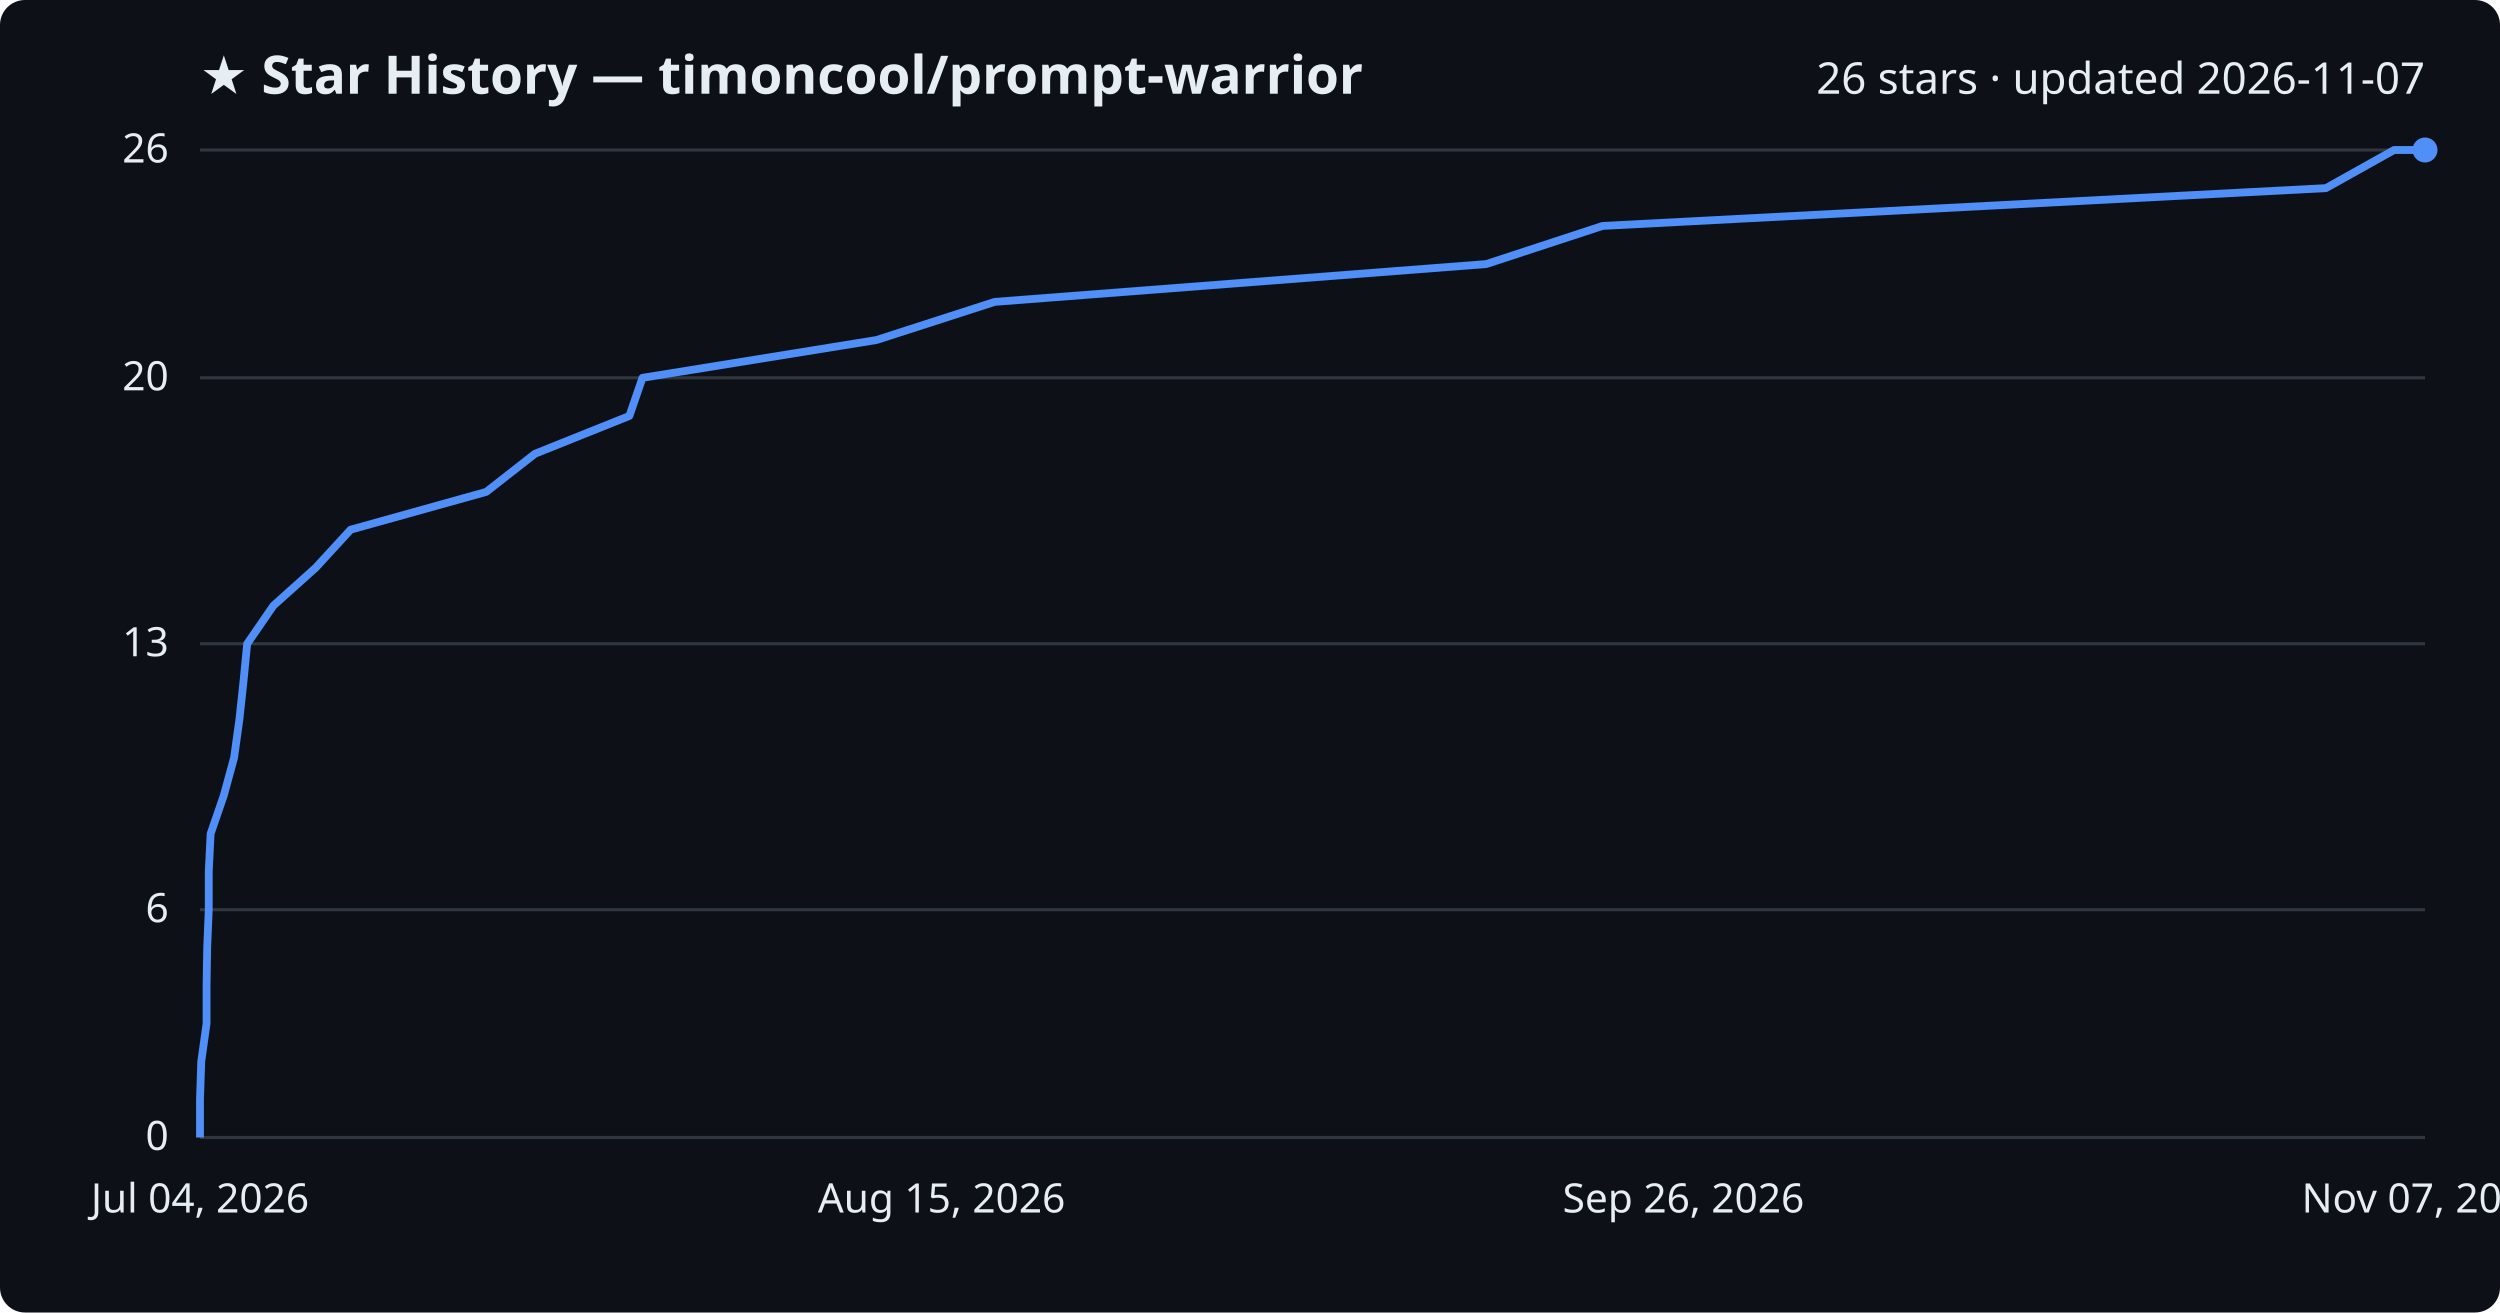
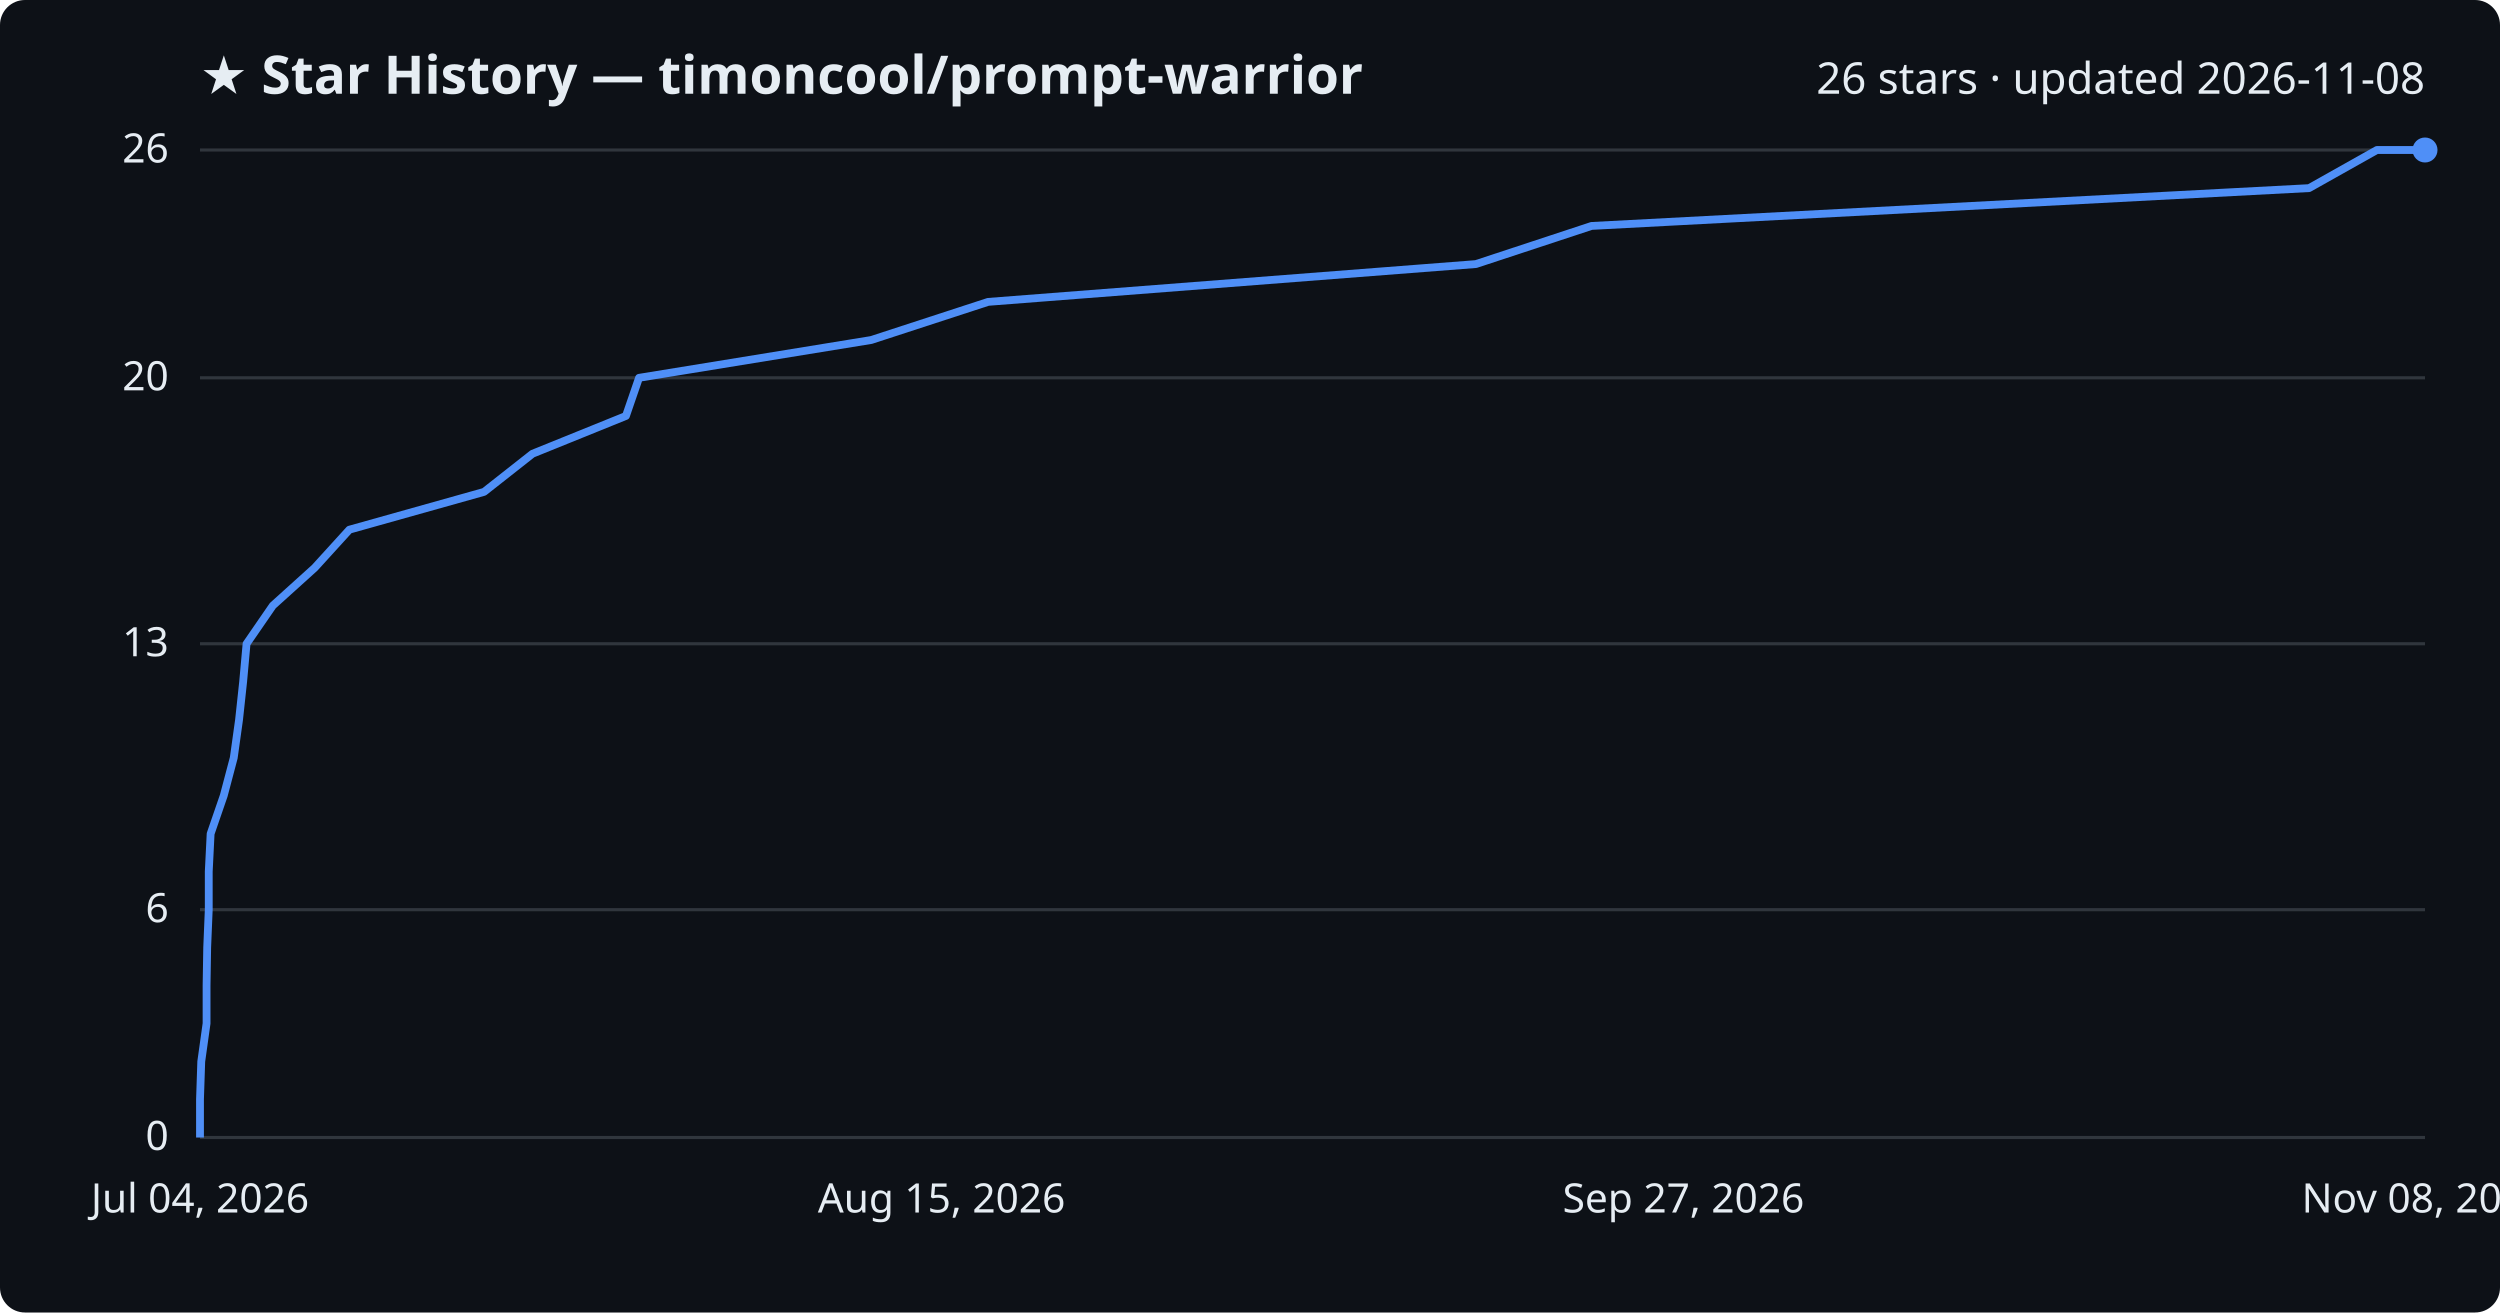
<svg xmlns="http://www.w3.org/2000/svg" viewBox="0 0 800 420" font-family="Segoe UI, sans-serif">
  <rect width="800" height="420" fill="#0d1117" rx="8" />
  <text x="64" y="30" fill="#e6edf3" font-size="17" font-weight="700">★ Star History — timoncool/prompt-warrior</text>
-   <text x="776" y="30" fill="#e6edf3" font-size="14" text-anchor="end">26 stars · updated 2026-11-07</text>
+   <text x="776" y="30" fill="#e6edf3" font-size="14" text-anchor="end">26 stars · updated 2026-11-08</text>
  <line x1="64" y1="364.0" x2="776" y2="364.0" stroke="#30363d" stroke-width="1" />
  <text x="54" y="368.0" fill="#e6edf3" font-size="13" text-anchor="end">0</text>
  <line x1="64" y1="291.1" x2="776" y2="291.1" stroke="#30363d" stroke-width="1" />
  <text x="54" y="295.1" fill="#e6edf3" font-size="13" text-anchor="end">6</text>
  <line x1="64" y1="206.0" x2="776" y2="206.0" stroke="#30363d" stroke-width="1" />
  <text x="54" y="210.0" fill="#e6edf3" font-size="13" text-anchor="end">13</text>
  <line x1="64" y1="120.9" x2="776" y2="120.9" stroke="#30363d" stroke-width="1" />
  <text x="54" y="124.9" fill="#e6edf3" font-size="13" text-anchor="end">20</text>
  <line x1="64" y1="48.0" x2="776" y2="48.0" stroke="#30363d" stroke-width="1" />
  <text x="54" y="52.0" fill="#e6edf3" font-size="13" text-anchor="end">26</text>
-   <path d="M64.0,364.0 L64.0,351.8 L64.4,339.7 L66.1,327.5 L66.1,315.4 L66.3,303.2 L66.8,291.1 L66.8,278.9 L67.4,266.8 L71.6,254.6 L74.9,242.5 L76.6,230.3 L77.9,218.2 L79.1,206.0 L87.5,193.8 L101.0,181.7 L112.2,169.5 L155.6,157.4 L171.2,145.2 L201.4,133.1 L205.6,120.9 L280.5,108.8 L318.3,96.6 L475.6,84.5 L512.8,72.3 L744.3,60.2 L766.1,48.0 L776.0,48.0" fill="none" stroke="#4f8ff7" stroke-width="2.5" stroke-linejoin="round" />
+   <path d="M64.0,364.0 L64.0,351.8 L64.4,339.7 L66.1,327.5 L66.1,315.4 L66.3,303.2 L66.8,291.1 L66.8,278.9 L67.4,266.8 L71.6,254.6 L74.8,242.5 L76.5,230.3 L77.8,218.2 L78.9,206.0 L87.3,193.8 L100.7,181.7 L111.8,169.5 L154.9,157.4 L170.4,145.2 L200.3,133.1 L204.5,120.9 L278.8,108.8 L316.2,96.6 L472.3,84.5 L509.3,72.3 L738.9,60.2 L760.6,48.0 L776.0,48.0" fill="none" stroke="#4f8ff7" stroke-width="2.5" stroke-linejoin="round" />
  <circle cx="776.0" cy="48.0" r="4" fill="#4f8ff7" />
  <text x="64.0" y="388" fill="#e6edf3" font-size="13" text-anchor="middle">Jul 04, 2026</text>
  <text x="301.3" y="388" fill="#e6edf3" font-size="13" text-anchor="middle">Aug 15, 2026</text>
-   <text x="538.7" y="388" fill="#e6edf3" font-size="13" text-anchor="middle">Sep 26, 2026</text>
-   <text x="776.0" y="388" fill="#e6edf3" font-size="13" text-anchor="middle">Nov 07, 2026</text>
+   <text x="538.7" y="388" fill="#e6edf3" font-size="13" text-anchor="middle">Sep 27, 2026</text>
+   <text x="776.0" y="388" fill="#e6edf3" font-size="13" text-anchor="middle">Nov 08, 2026</text>
</svg>
